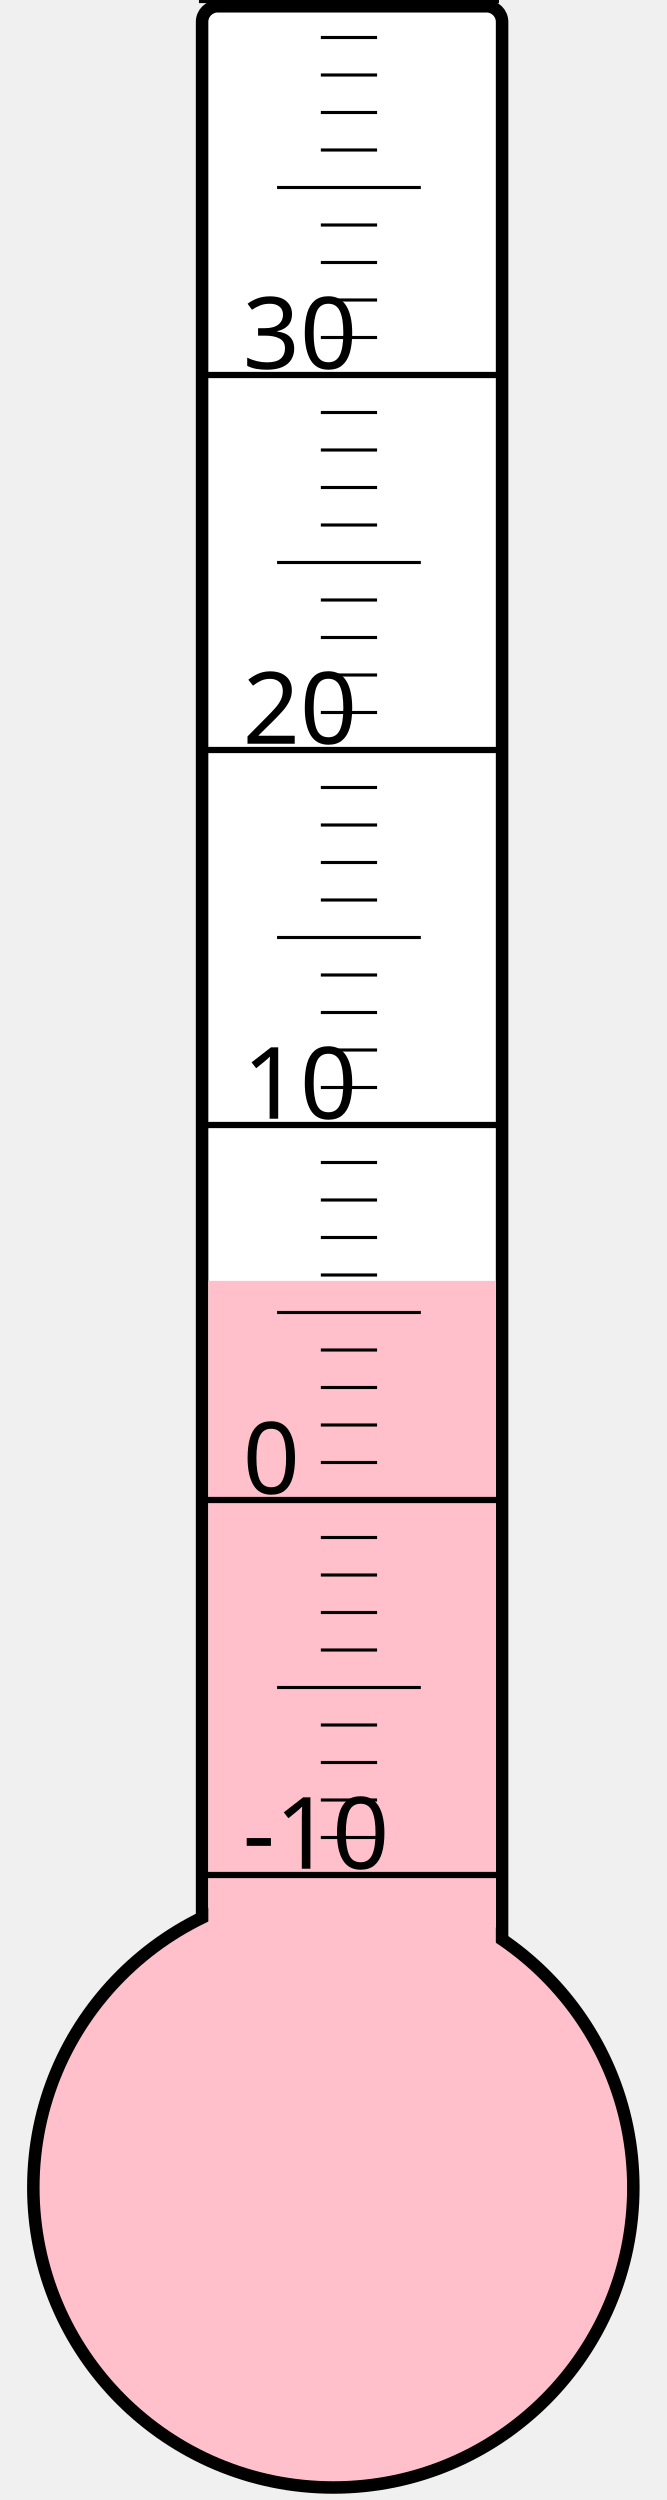
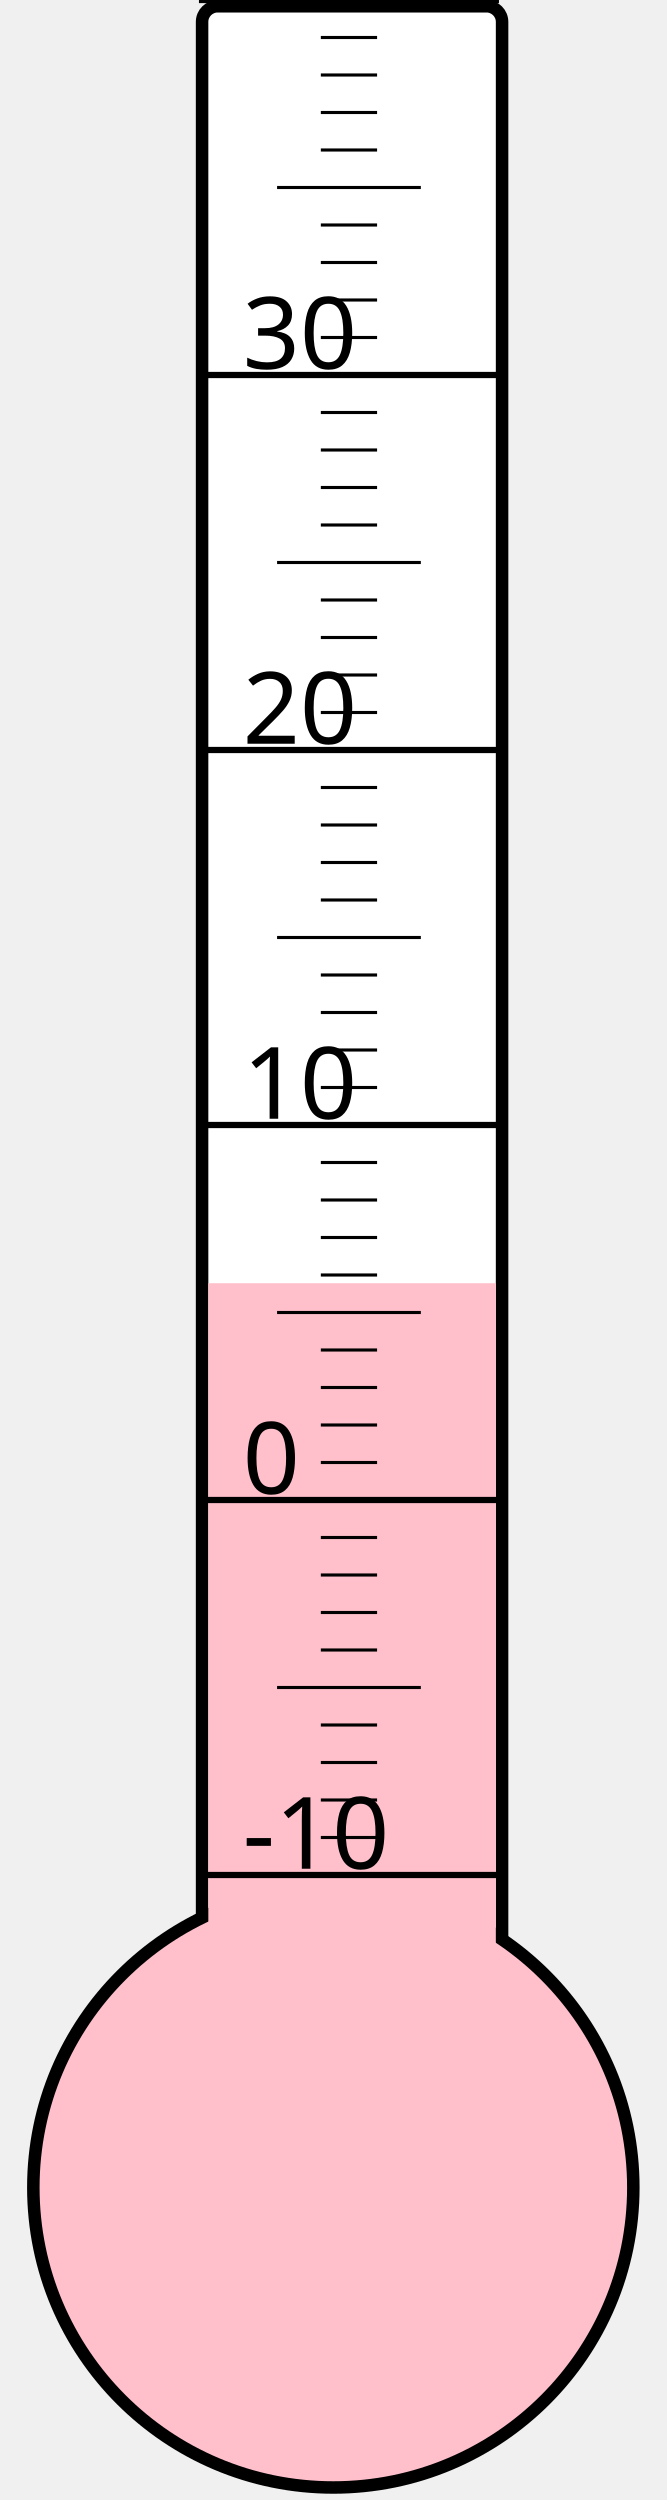
<svg xmlns="http://www.w3.org/2000/svg" width="40px" height="150px" viewBox="0 0 200 800">
  <rect width="200" height="800" x="0" y="0" style="fill: #ffffeb; fill-opacity: 0;" />
  <rect width="96" height="680" x="58" y="2" rx="5" ry="5" style="fill: white; fill-opacity: 1; stroke: black; stroke-width: 4;" />
  <circle cx="100" cy="700" r="96" style="fill: pink; stroke: black; stroke-width: 4;" />
-   <rect width="92" height="290.125" x="60" y="409.875" style="fill: pink; fill-opacity: 1; stroke-width: 0;" />
+   <rect width="92" height="289.375" x="60" y="410.625" style="fill: pink; fill-opacity: 1; stroke-width: 0;" />
  <text x="71" y="598" style="font-family: sans-serif; font-size: 24pt;">-10</text>
  <text x="71" y="478" style="font-family: sans-serif; font-size: 24pt;">0</text>
  <text x="71" y="358" style="font-family: sans-serif; font-size: 24pt;">10</text>
  <text x="71" y="238" style="font-family: sans-serif; font-size: 24pt;">20</text>
  <text x="71" y="118" style="font-family: sans-serif; font-size: 24pt;">30</text>
  <g style="stroke: black;">
    <line x1="57" y1="600" x2="153" y2="600" style="stroke-width: 2;" />
    <line x1="96" y1="588" x2="114" y2="588" style="stroke-width: 1;" />
    <line x1="96" y1="576" x2="114" y2="576" style="stroke-width: 1;" />
    <line x1="96" y1="564" x2="114" y2="564" style="stroke-width: 1;" />
    <line x1="96" y1="552" x2="114" y2="552" style="stroke-width: 1;" />
    <line x1="82" y1="540" x2="128" y2="540" style="stroke-width: 1;" />
    <line x1="96" y1="528" x2="114" y2="528" style="stroke-width: 1;" />
    <line x1="96" y1="516" x2="114" y2="516" style="stroke-width: 1;" />
    <line x1="96" y1="504" x2="114" y2="504" style="stroke-width: 1;" />
    <line x1="96" y1="492" x2="114" y2="492" style="stroke-width: 1;" />
    <line x1="57" y1="480" x2="153" y2="480" style="stroke-width: 2;" />
    <line x1="96" y1="468" x2="114" y2="468" style="stroke-width: 1;" />
    <line x1="96" y1="456" x2="114" y2="456" style="stroke-width: 1;" />
    <line x1="96" y1="444" x2="114" y2="444" style="stroke-width: 1;" />
    <line x1="96" y1="432" x2="114" y2="432" style="stroke-width: 1;" />
    <line x1="82" y1="420" x2="128" y2="420" style="stroke-width: 1;" />
    <line x1="96" y1="408" x2="114" y2="408" style="stroke-width: 1;" />
    <line x1="96" y1="396" x2="114" y2="396" style="stroke-width: 1;" />
    <line x1="96" y1="384" x2="114" y2="384" style="stroke-width: 1;" />
    <line x1="96" y1="372" x2="114" y2="372" style="stroke-width: 1;" />
    <line x1="57" y1="360" x2="153" y2="360" style="stroke-width: 2;" />
    <line x1="96" y1="348" x2="114" y2="348" style="stroke-width: 1;" />
    <line x1="96" y1="336" x2="114" y2="336" style="stroke-width: 1;" />
    <line x1="96" y1="324" x2="114" y2="324" style="stroke-width: 1;" />
    <line x1="96" y1="312" x2="114" y2="312" style="stroke-width: 1;" />
    <line x1="82" y1="300" x2="128" y2="300" style="stroke-width: 1;" />
    <line x1="96" y1="288" x2="114" y2="288" style="stroke-width: 1;" />
    <line x1="96" y1="276" x2="114" y2="276" style="stroke-width: 1;" />
    <line x1="96" y1="264" x2="114" y2="264" style="stroke-width: 1;" />
    <line x1="96" y1="252" x2="114" y2="252" style="stroke-width: 1;" />
    <line x1="57" y1="240" x2="153" y2="240" style="stroke-width: 2;" />
    <line x1="96" y1="228" x2="114" y2="228" style="stroke-width: 1;" />
    <line x1="96" y1="216" x2="114" y2="216" style="stroke-width: 1;" />
    <line x1="96" y1="204" x2="114" y2="204" style="stroke-width: 1;" />
    <line x1="96" y1="192" x2="114" y2="192" style="stroke-width: 1;" />
    <line x1="82" y1="180" x2="128" y2="180" style="stroke-width: 1;" />
    <line x1="96" y1="168" x2="114" y2="168" style="stroke-width: 1;" />
    <line x1="96" y1="156" x2="114" y2="156" style="stroke-width: 1;" />
    <line x1="96" y1="144" x2="114" y2="144" style="stroke-width: 1;" />
    <line x1="96" y1="132" x2="114" y2="132" style="stroke-width: 1;" />
    <line x1="57" y1="120" x2="153" y2="120" style="stroke-width: 2;" />
    <line x1="96" y1="108" x2="114" y2="108" style="stroke-width: 1;" />
    <line x1="96" y1="96" x2="114" y2="96" style="stroke-width: 1;" />
    <line x1="96" y1="84" x2="114" y2="84" style="stroke-width: 1;" />
    <line x1="96" y1="72" x2="114" y2="72" style="stroke-width: 1;" />
    <line x1="82" y1="60" x2="128" y2="60" style="stroke-width: 1;" />
    <line x1="96" y1="48" x2="114" y2="48" style="stroke-width: 1;" />
    <line x1="96" y1="36" x2="114" y2="36" style="stroke-width: 1;" />
    <line x1="96" y1="24" x2="114" y2="24" style="stroke-width: 1;" />
    <line x1="96" y1="12" x2="114" y2="12" style="stroke-width: 1;" />
    <line x1="57" y1="0" x2="153" y2="0" style="stroke-width: 2;" />
  </g>
</svg>
